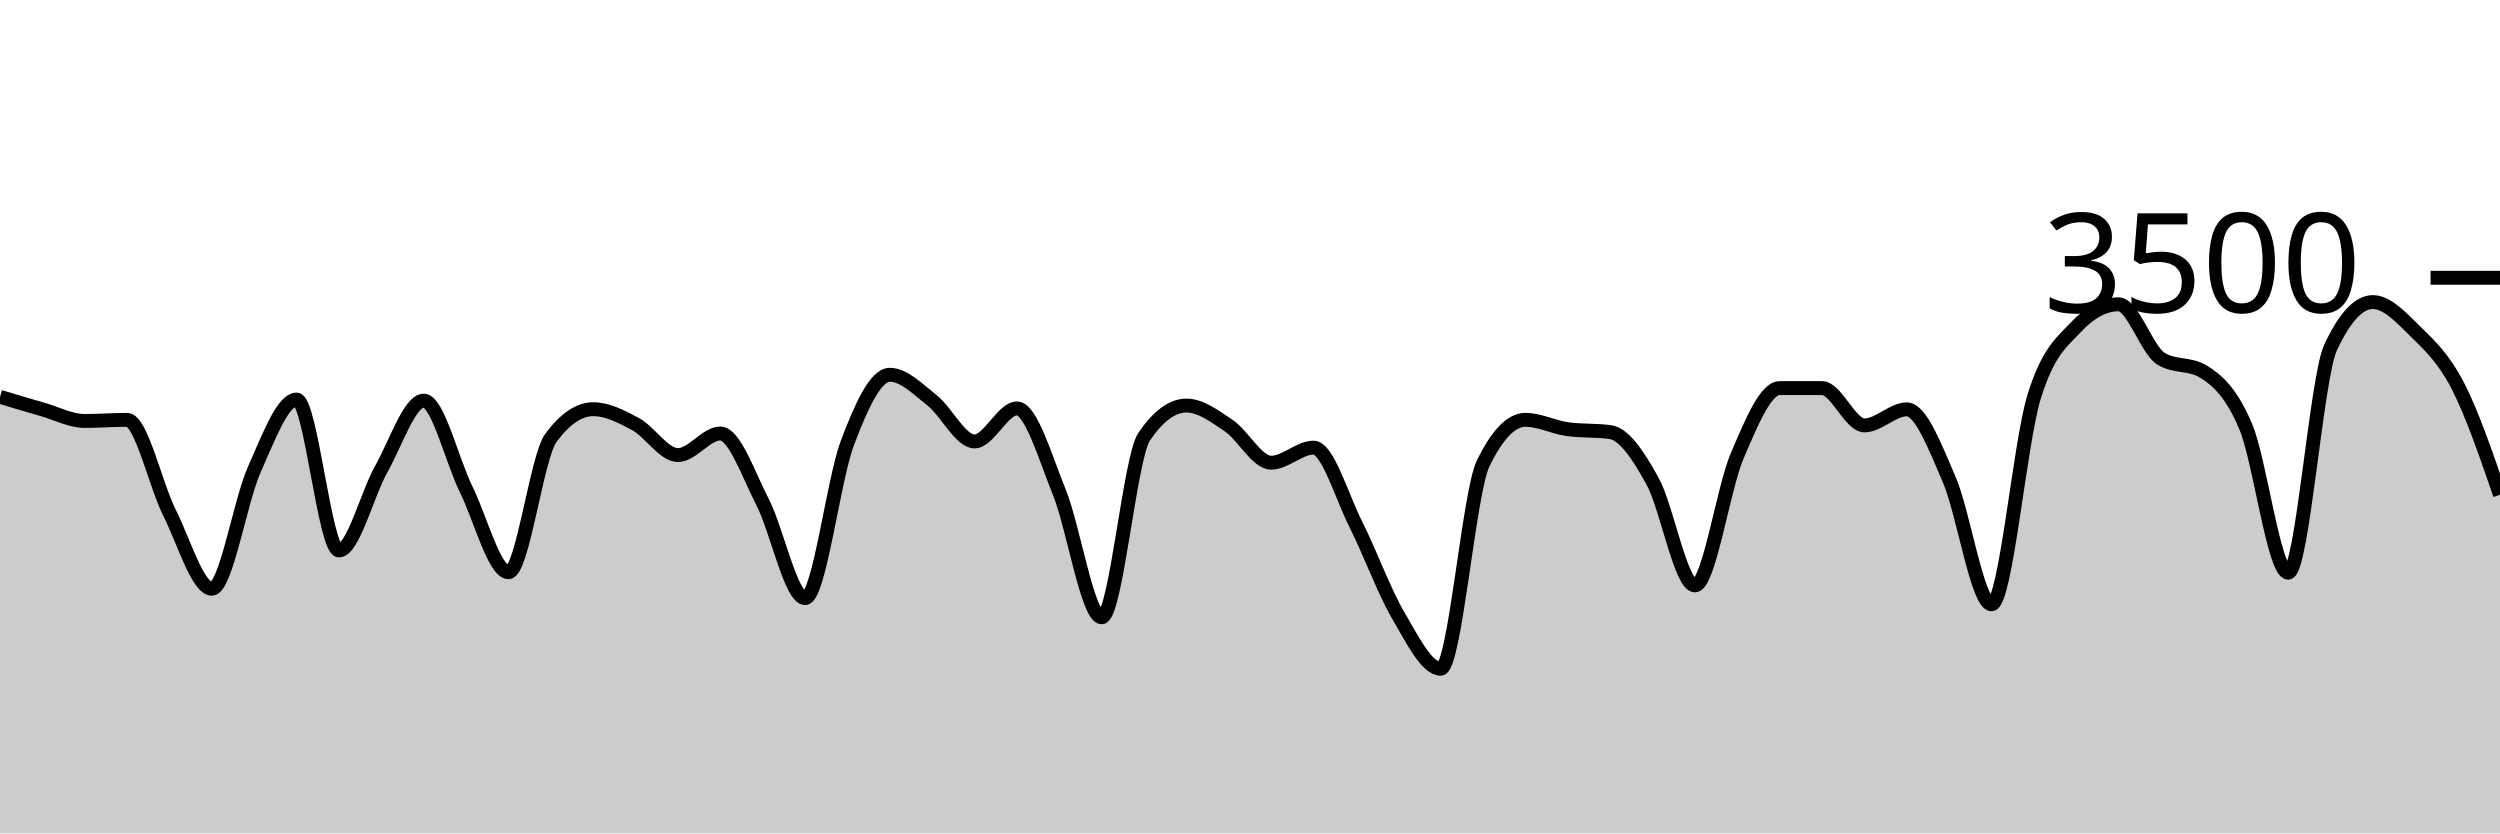
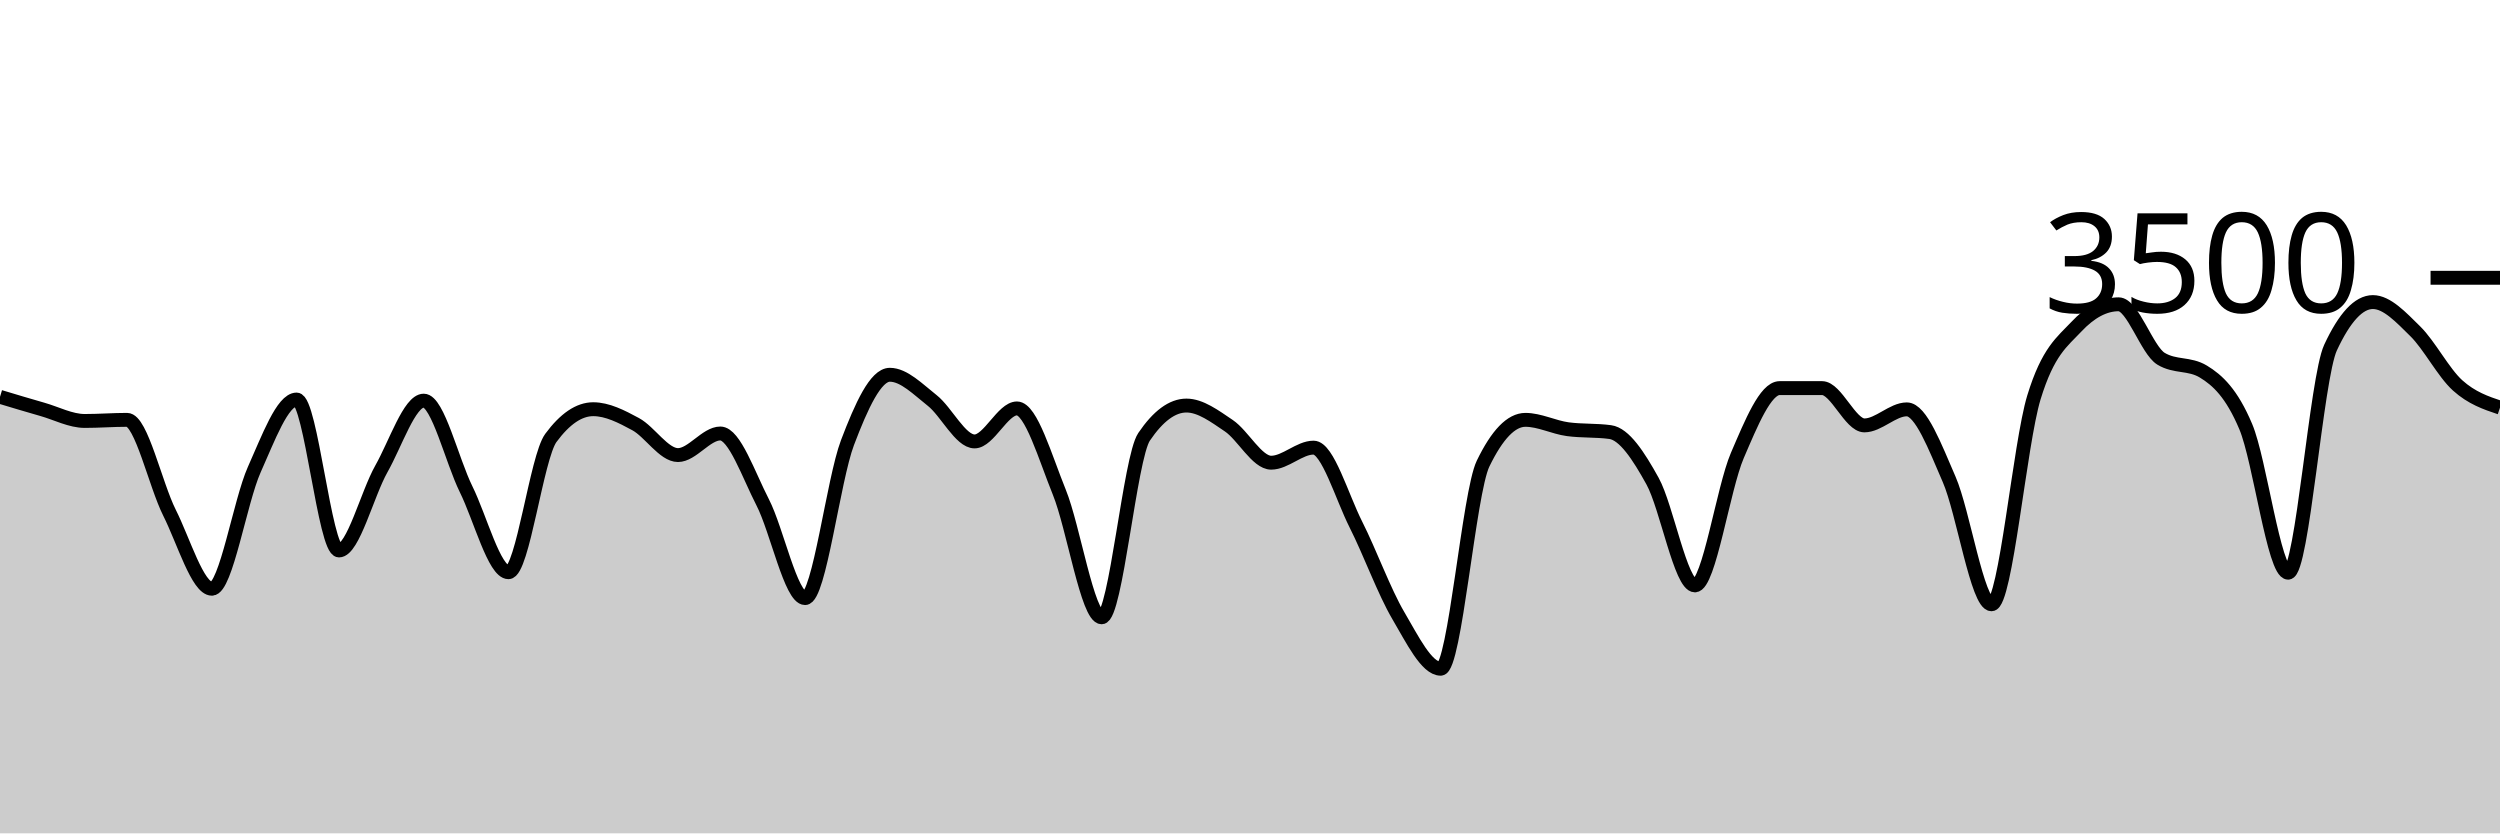
<svg xmlns="http://www.w3.org/2000/svg" viewBox="0 0 180 60">
  <g transform="translate(0,20)">
-     <path class="area" fill="rgba(0, 0, 0, 0.2)" d="M0,8.571C1.017,8.878,2.034,9.185,3.051,9.474C4.068,9.764,5.085,10.309,6.102,10.309C7.119,10.309,8.136,10.229,9.153,10.229C10.169,10.229,11.186,14.888,12.203,16.914C13.22,18.941,14.237,22.389,15.254,22.389C16.271,22.389,17.288,16.088,18.305,13.817C19.322,11.547,20.339,8.766,21.356,8.766C22.373,8.766,23.39,19.634,24.407,19.634C25.424,19.634,26.441,15.558,27.458,13.76C28.475,11.962,29.492,8.846,30.508,8.846C31.525,8.846,32.542,13.164,33.559,15.223C34.576,17.282,35.593,21.2,36.61,21.2C37.627,21.2,38.644,12.91,39.661,11.531C40.678,10.152,41.695,9.463,42.712,9.463C43.729,9.463,44.746,9.987,45.763,10.537C46.78,11.088,47.797,12.766,48.814,12.766C49.831,12.766,50.847,11.211,51.864,11.211C52.881,11.211,53.898,14.196,54.915,16.171C55.932,18.147,56.949,23.063,57.966,23.063C58.983,23.063,60,14.554,61.017,11.874C62.034,9.194,63.051,6.983,64.068,6.983C65.085,6.983,66.102,8.034,67.119,8.834C68.136,9.634,69.153,11.783,70.169,11.783C71.186,11.783,72.203,9.406,73.22,9.406C74.237,9.406,75.254,12.933,76.271,15.44C77.288,17.947,78.305,24.446,79.322,24.446C80.339,24.446,81.356,12.952,82.373,11.451C83.39,9.95,84.407,9.2,85.424,9.2C86.441,9.2,87.458,9.966,88.475,10.651C89.492,11.337,90.508,13.314,91.525,13.314C92.542,13.314,93.559,12.229,94.576,12.229C95.593,12.229,96.61,15.756,97.627,17.771C98.644,19.787,99.661,22.59,100.678,24.32C101.695,26.05,102.712,28.149,103.729,28.149C104.746,28.149,105.763,15.486,106.78,13.383C107.797,11.28,108.814,10.229,109.831,10.229C110.847,10.229,111.864,10.766,112.881,10.903C113.898,11.04,114.915,10.971,115.932,11.109C116.949,11.246,117.966,12.8,118.983,14.64C120,16.48,121.017,22.149,122.034,22.149C123.051,22.149,124.068,15.168,125.085,12.8C126.102,10.432,127.119,7.943,128.136,7.943C129.153,7.943,130.169,7.943,131.186,7.943C132.203,7.943,133.22,10.629,134.237,10.629C135.254,10.629,136.271,9.474,137.288,9.474C138.305,9.474,139.322,12.175,140.339,14.514C141.356,16.853,142.373,23.509,143.39,23.509C144.407,23.509,145.424,11.947,146.441,8.617C147.458,5.288,148.475,4.613,149.492,3.531C150.508,2.45,151.525,1.909,152.542,1.909C153.559,1.909,154.576,5.211,155.593,5.829C156.61,6.446,157.627,6.137,158.644,6.754C159.661,7.371,160.678,8.307,161.695,10.72C162.712,13.133,163.729,21.234,164.746,21.234C165.763,21.234,166.78,7.215,167.797,5.029C168.814,2.842,169.831,1.749,170.847,1.749C171.864,1.749,172.881,2.851,173.898,3.851C174.915,4.851,175.932,5.787,176.949,7.749C177.966,9.71,178.983,12.667,180,15.623L180,40C178.983,40,177.966,40,176.949,40C175.932,40,174.915,40,173.898,40C172.881,40,171.864,40,170.847,40C169.831,40,168.814,40,167.797,40C166.78,40,165.763,40,164.746,40C163.729,40,162.712,40,161.695,40C160.678,40,159.661,40,158.644,40C157.627,40,156.61,40,155.593,40C154.576,40,153.559,40,152.542,40C151.525,40,150.508,40,149.492,40C148.475,40,147.458,40,146.441,40C145.424,40,144.407,40,143.39,40C142.373,40,141.356,40,140.339,40C139.322,40,138.305,40,137.288,40C136.271,40,135.254,40,134.237,40C133.22,40,132.203,40,131.186,40C130.169,40,129.153,40,128.136,40C127.119,40,126.102,40,125.085,40C124.068,40,123.051,40,122.034,40C121.017,40,120,40,118.983,40C117.966,40,116.949,40,115.932,40C114.915,40,113.898,40,112.881,40C111.864,40,110.847,40,109.831,40C108.814,40,107.797,40,106.78,40C105.763,40,104.746,40,103.729,40C102.712,40,101.695,40,100.678,40C99.661,40,98.644,40,97.627,40C96.61,40,95.593,40,94.576,40C93.559,40,92.542,40,91.525,40C90.508,40,89.492,40,88.475,40C87.458,40,86.441,40,85.424,40C84.407,40,83.39,40,82.373,40C81.356,40,80.339,40,79.322,40C78.305,40,77.288,40,76.271,40C75.254,40,74.237,40,73.22,40C72.203,40,71.186,40,70.169,40C69.153,40,68.136,40,67.119,40C66.102,40,65.085,40,64.068,40C63.051,40,62.034,40,61.017,40C60,40,58.983,40,57.966,40C56.949,40,55.932,40,54.915,40C53.898,40,52.881,40,51.864,40C50.847,40,49.831,40,48.814,40C47.797,40,46.78,40,45.763,40C44.746,40,43.729,40,42.712,40C41.695,40,40.678,40,39.661,40C38.644,40,37.627,40,36.61,40C35.593,40,34.576,40,33.559,40C32.542,40,31.525,40,30.508,40C29.492,40,28.475,40,27.458,40C26.441,40,25.424,40,24.407,40C23.39,40,22.373,40,21.356,40C20.339,40,19.322,40,18.305,40C17.288,40,16.271,40,15.254,40C14.237,40,13.22,40,12.203,40C11.186,40,10.169,40,9.153,40C8.136,40,7.119,40,6.102,40C5.085,40,4.068,40,3.051,40C2.034,40,1.017,40,0,40Z" />
-     <path class="line" stroke="black" fill="none" d="M0,8.571C1.017,8.878,2.034,9.185,3.051,9.474C4.068,9.764,5.085,10.309,6.102,10.309C7.119,10.309,8.136,10.229,9.153,10.229C10.169,10.229,11.186,14.888,12.203,16.914C13.22,18.941,14.237,22.389,15.254,22.389C16.271,22.389,17.288,16.088,18.305,13.817C19.322,11.547,20.339,8.766,21.356,8.766C22.373,8.766,23.39,19.634,24.407,19.634C25.424,19.634,26.441,15.558,27.458,13.76C28.475,11.962,29.492,8.846,30.508,8.846C31.525,8.846,32.542,13.164,33.559,15.223C34.576,17.282,35.593,21.2,36.61,21.2C37.627,21.2,38.644,12.91,39.661,11.531C40.678,10.152,41.695,9.463,42.712,9.463C43.729,9.463,44.746,9.987,45.763,10.537C46.78,11.088,47.797,12.766,48.814,12.766C49.831,12.766,50.847,11.211,51.864,11.211C52.881,11.211,53.898,14.196,54.915,16.171C55.932,18.147,56.949,23.063,57.966,23.063C58.983,23.063,60,14.554,61.017,11.874C62.034,9.194,63.051,6.983,64.068,6.983C65.085,6.983,66.102,8.034,67.119,8.834C68.136,9.634,69.153,11.783,70.169,11.783C71.186,11.783,72.203,9.406,73.22,9.406C74.237,9.406,75.254,12.933,76.271,15.44C77.288,17.947,78.305,24.446,79.322,24.446C80.339,24.446,81.356,12.952,82.373,11.451C83.39,9.95,84.407,9.2,85.424,9.2C86.441,9.2,87.458,9.966,88.475,10.651C89.492,11.337,90.508,13.314,91.525,13.314C92.542,13.314,93.559,12.229,94.576,12.229C95.593,12.229,96.61,15.756,97.627,17.771C98.644,19.787,99.661,22.59,100.678,24.32C101.695,26.05,102.712,28.149,103.729,28.149C104.746,28.149,105.763,15.486,106.78,13.383C107.797,11.28,108.814,10.229,109.831,10.229C110.847,10.229,111.864,10.766,112.881,10.903C113.898,11.04,114.915,10.971,115.932,11.109C116.949,11.246,117.966,12.8,118.983,14.64C120,16.48,121.017,22.149,122.034,22.149C123.051,22.149,124.068,15.168,125.085,12.8C126.102,10.432,127.119,7.943,128.136,7.943C129.153,7.943,130.169,7.943,131.186,7.943C132.203,7.943,133.22,10.629,134.237,10.629C135.254,10.629,136.271,9.474,137.288,9.474C138.305,9.474,139.322,12.175,140.339,14.514C141.356,16.853,142.373,23.509,143.39,23.509C144.407,23.509,145.424,11.947,146.441,8.617C147.458,5.288,148.475,4.613,149.492,3.531C150.508,2.45,151.525,1.909,152.542,1.909C153.559,1.909,154.576,5.211,155.593,5.829C156.61,6.446,157.627,6.137,158.644,6.754C159.661,7.371,160.678,8.307,161.695,10.72C162.712,13.133,163.729,21.234,164.746,21.234C165.763,21.234,166.78,7.215,167.797,5.029C168.814,2.842,169.831,1.749,170.847,1.749C171.864,1.749,172.881,2.851,173.898,3.851C174.915,4.851,175.932,5.787,176.949,7.749C177.966,9.71,178.983,12.667,180,15.623" />
+     <path class="area" fill="rgba(0, 0, 0, 0.2)" d="M0,8.571C1.017,8.878,2.034,9.185,3.051,9.474C4.068,9.764,5.085,10.309,6.102,10.309C7.119,10.309,8.136,10.229,9.153,10.229C10.169,10.229,11.186,14.888,12.203,16.914C13.22,18.941,14.237,22.389,15.254,22.389C16.271,22.389,17.288,16.088,18.305,13.817C19.322,11.547,20.339,8.766,21.356,8.766C22.373,8.766,23.39,19.634,24.407,19.634C25.424,19.634,26.441,15.558,27.458,13.76C28.475,11.962,29.492,8.846,30.508,8.846C31.525,8.846,32.542,13.164,33.559,15.223C34.576,17.282,35.593,21.2,36.61,21.2C37.627,21.2,38.644,12.91,39.661,11.531C40.678,10.152,41.695,9.463,42.712,9.463C43.729,9.463,44.746,9.987,45.763,10.537C46.78,11.088,47.797,12.766,48.814,12.766C49.831,12.766,50.847,11.211,51.864,11.211C52.881,11.211,53.898,14.196,54.915,16.171C55.932,18.147,56.949,23.063,57.966,23.063C58.983,23.063,60,14.554,61.017,11.874C62.034,9.194,63.051,6.983,64.068,6.983C65.085,6.983,66.102,8.034,67.119,8.834C68.136,9.634,69.153,11.783,70.169,11.783C71.186,11.783,72.203,9.406,73.22,9.406C74.237,9.406,75.254,12.933,76.271,15.44C77.288,17.947,78.305,24.446,79.322,24.446C80.339,24.446,81.356,12.952,82.373,11.451C83.39,9.95,84.407,9.2,85.424,9.2C86.441,9.2,87.458,9.966,88.475,10.651C89.492,11.337,90.508,13.314,91.525,13.314C92.542,13.314,93.559,12.229,94.576,12.229C95.593,12.229,96.61,15.756,97.627,17.771C98.644,19.787,99.661,22.59,100.678,24.32C101.695,26.05,102.712,28.149,103.729,28.149C104.746,28.149,105.763,15.486,106.78,13.383C107.797,11.28,108.814,10.229,109.831,10.229C110.847,10.229,111.864,10.766,112.881,10.903C113.898,11.04,114.915,10.971,115.932,11.109C116.949,11.246,117.966,12.8,118.983,14.64C120,16.48,121.017,22.149,122.034,22.149C123.051,22.149,124.068,15.168,125.085,12.8C126.102,10.432,127.119,7.943,128.136,7.943C129.153,7.943,130.169,7.943,131.186,7.943C132.203,7.943,133.22,10.629,134.237,10.629C135.254,10.629,136.271,9.474,137.288,9.474C138.305,9.474,139.322,12.175,140.339,14.514C141.356,16.853,142.373,23.509,143.39,23.509C144.407,23.509,145.424,11.947,146.441,8.617C147.458,5.288,148.475,4.613,149.492,3.531C150.508,2.45,151.525,1.909,152.542,1.909C153.559,1.909,154.576,5.211,155.593,5.829C156.61,6.446,157.627,6.137,158.644,6.754C159.661,7.371,160.678,8.307,161.695,10.72C162.712,13.133,163.729,21.234,164.746,21.234C165.763,21.234,166.78,7.215,167.797,5.029C168.814,2.842,169.831,1.749,170.847,1.749C171.864,1.749,172.881,2.851,173.898,3.851C174.915,4.851,175.932,6.832,176.949,7.749C177.966,8.665,178.983,9.007,180,9.349L180,40C178.983,40,177.966,40,176.949,40C175.932,40,174.915,40,173.898,40C172.881,40,171.864,40,170.847,40C169.831,40,168.814,40,167.797,40C166.78,40,165.763,40,164.746,40C163.729,40,162.712,40,161.695,40C160.678,40,159.661,40,158.644,40C157.627,40,156.61,40,155.593,40C154.576,40,153.559,40,152.542,40C151.525,40,150.508,40,149.492,40C148.475,40,147.458,40,146.441,40C145.424,40,144.407,40,143.39,40C142.373,40,141.356,40,140.339,40C139.322,40,138.305,40,137.288,40C136.271,40,135.254,40,134.237,40C133.22,40,132.203,40,131.186,40C130.169,40,129.153,40,128.136,40C127.119,40,126.102,40,125.085,40C124.068,40,123.051,40,122.034,40C121.017,40,120,40,118.983,40C117.966,40,116.949,40,115.932,40C114.915,40,113.898,40,112.881,40C111.864,40,110.847,40,109.831,40C108.814,40,107.797,40,106.78,40C105.763,40,104.746,40,103.729,40C102.712,40,101.695,40,100.678,40C99.661,40,98.644,40,97.627,40C96.61,40,95.593,40,94.576,40C93.559,40,92.542,40,91.525,40C90.508,40,89.492,40,88.475,40C87.458,40,86.441,40,85.424,40C84.407,40,83.39,40,82.373,40C81.356,40,80.339,40,79.322,40C78.305,40,77.288,40,76.271,40C75.254,40,74.237,40,73.22,40C72.203,40,71.186,40,70.169,40C69.153,40,68.136,40,67.119,40C66.102,40,65.085,40,64.068,40C63.051,40,62.034,40,61.017,40C60,40,58.983,40,57.966,40C56.949,40,55.932,40,54.915,40C53.898,40,52.881,40,51.864,40C50.847,40,49.831,40,48.814,40C47.797,40,46.78,40,45.763,40C44.746,40,43.729,40,42.712,40C41.695,40,40.678,40,39.661,40C38.644,40,37.627,40,36.61,40C35.593,40,34.576,40,33.559,40C32.542,40,31.525,40,30.508,40C29.492,40,28.475,40,27.458,40C26.441,40,25.424,40,24.407,40C23.39,40,22.373,40,21.356,40C20.339,40,19.322,40,18.305,40C17.288,40,16.271,40,15.254,40C14.237,40,13.22,40,12.203,40C11.186,40,10.169,40,9.153,40C8.136,40,7.119,40,6.102,40C5.085,40,4.068,40,3.051,40C2.034,40,1.017,40,0,40Z" />
+     <path class="line" stroke="black" fill="none" d="M0,8.571C1.017,8.878,2.034,9.185,3.051,9.474C4.068,9.764,5.085,10.309,6.102,10.309C7.119,10.309,8.136,10.229,9.153,10.229C10.169,10.229,11.186,14.888,12.203,16.914C13.22,18.941,14.237,22.389,15.254,22.389C16.271,22.389,17.288,16.088,18.305,13.817C19.322,11.547,20.339,8.766,21.356,8.766C22.373,8.766,23.39,19.634,24.407,19.634C25.424,19.634,26.441,15.558,27.458,13.76C28.475,11.962,29.492,8.846,30.508,8.846C31.525,8.846,32.542,13.164,33.559,15.223C34.576,17.282,35.593,21.2,36.61,21.2C37.627,21.2,38.644,12.91,39.661,11.531C40.678,10.152,41.695,9.463,42.712,9.463C43.729,9.463,44.746,9.987,45.763,10.537C46.78,11.088,47.797,12.766,48.814,12.766C49.831,12.766,50.847,11.211,51.864,11.211C52.881,11.211,53.898,14.196,54.915,16.171C55.932,18.147,56.949,23.063,57.966,23.063C58.983,23.063,60,14.554,61.017,11.874C62.034,9.194,63.051,6.983,64.068,6.983C65.085,6.983,66.102,8.034,67.119,8.834C68.136,9.634,69.153,11.783,70.169,11.783C71.186,11.783,72.203,9.406,73.22,9.406C74.237,9.406,75.254,12.933,76.271,15.44C77.288,17.947,78.305,24.446,79.322,24.446C80.339,24.446,81.356,12.952,82.373,11.451C83.39,9.95,84.407,9.2,85.424,9.2C86.441,9.2,87.458,9.966,88.475,10.651C89.492,11.337,90.508,13.314,91.525,13.314C92.542,13.314,93.559,12.229,94.576,12.229C95.593,12.229,96.61,15.756,97.627,17.771C98.644,19.787,99.661,22.59,100.678,24.32C101.695,26.05,102.712,28.149,103.729,28.149C104.746,28.149,105.763,15.486,106.78,13.383C107.797,11.28,108.814,10.229,109.831,10.229C110.847,10.229,111.864,10.766,112.881,10.903C113.898,11.04,114.915,10.971,115.932,11.109C116.949,11.246,117.966,12.8,118.983,14.64C120,16.48,121.017,22.149,122.034,22.149C123.051,22.149,124.068,15.168,125.085,12.8C126.102,10.432,127.119,7.943,128.136,7.943C129.153,7.943,130.169,7.943,131.186,7.943C132.203,7.943,133.22,10.629,134.237,10.629C135.254,10.629,136.271,9.474,137.288,9.474C138.305,9.474,139.322,12.175,140.339,14.514C141.356,16.853,142.373,23.509,143.39,23.509C144.407,23.509,145.424,11.947,146.441,8.617C147.458,5.288,148.475,4.613,149.492,3.531C150.508,2.45,151.525,1.909,152.542,1.909C153.559,1.909,154.576,5.211,155.593,5.829C156.61,6.446,157.627,6.137,158.644,6.754C159.661,7.371,160.678,8.307,161.695,10.72C162.712,13.133,163.729,21.234,164.746,21.234C165.763,21.234,166.78,7.215,167.797,5.029C168.814,2.842,169.831,1.749,170.847,1.749C171.864,1.749,172.881,2.851,173.898,3.851C174.915,4.851,175.932,6.832,176.949,7.749C177.966,8.665,178.983,9.007,180,9.349" />
    <path class="axis-ceiling" stroke-width="1" stroke="black" fill="none" d="M175,0L180,0" />
    <text class="axis-ceiling-label" font-family="sans-serif" text-anchor="end" font-size="10px" x="170" y="2.5">3500</text>
  </g>
</svg>
